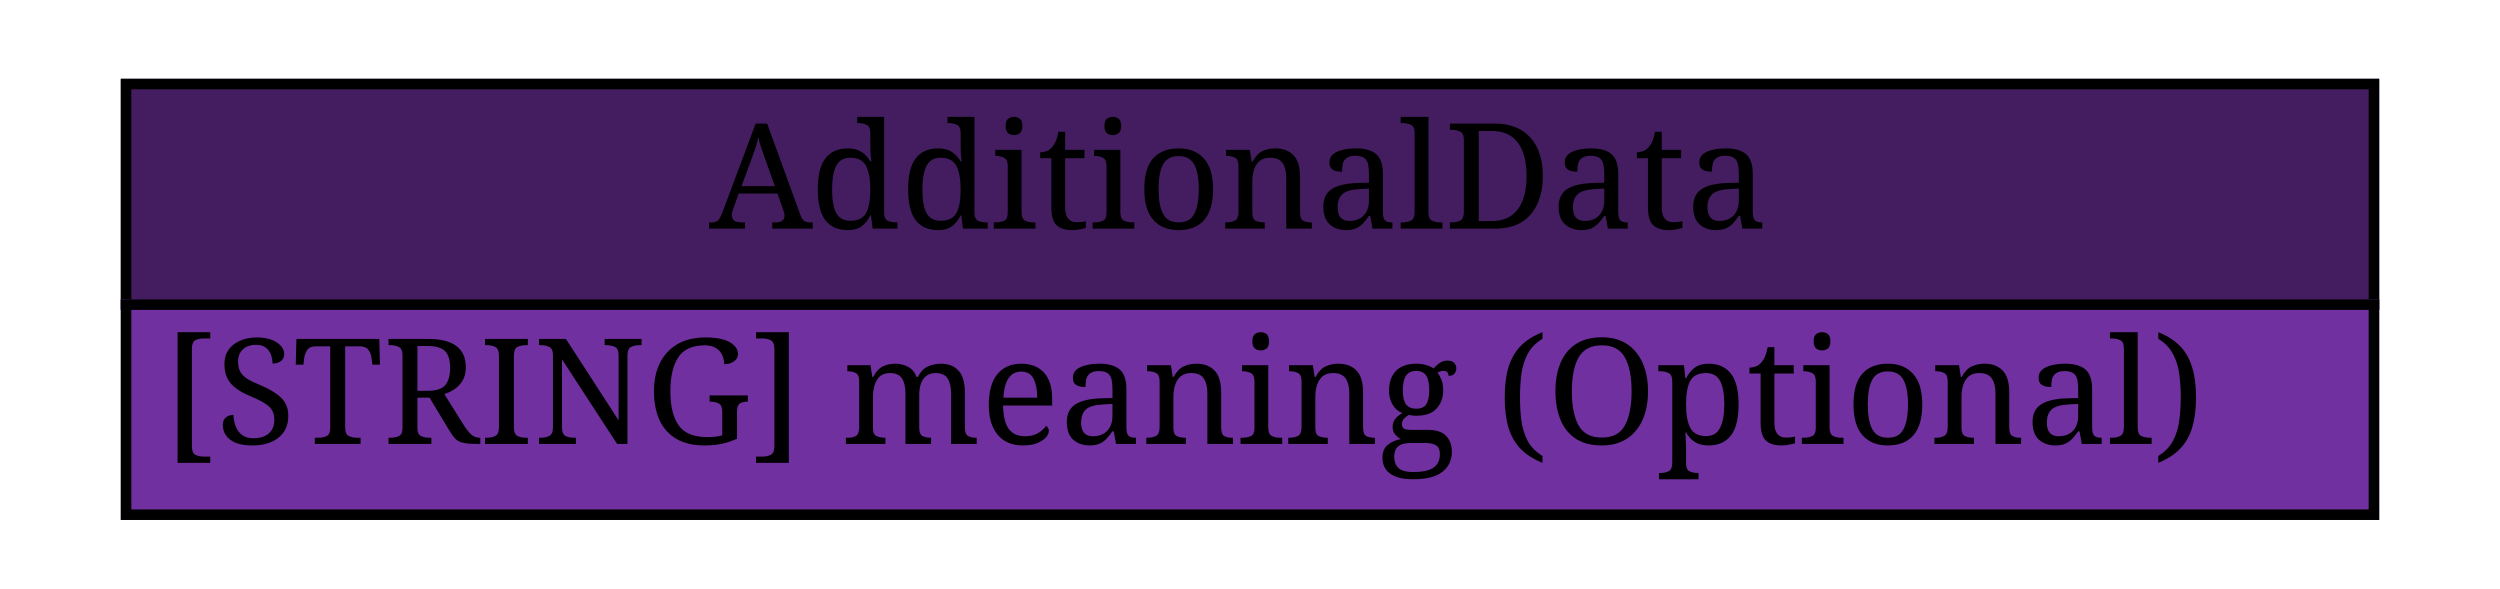
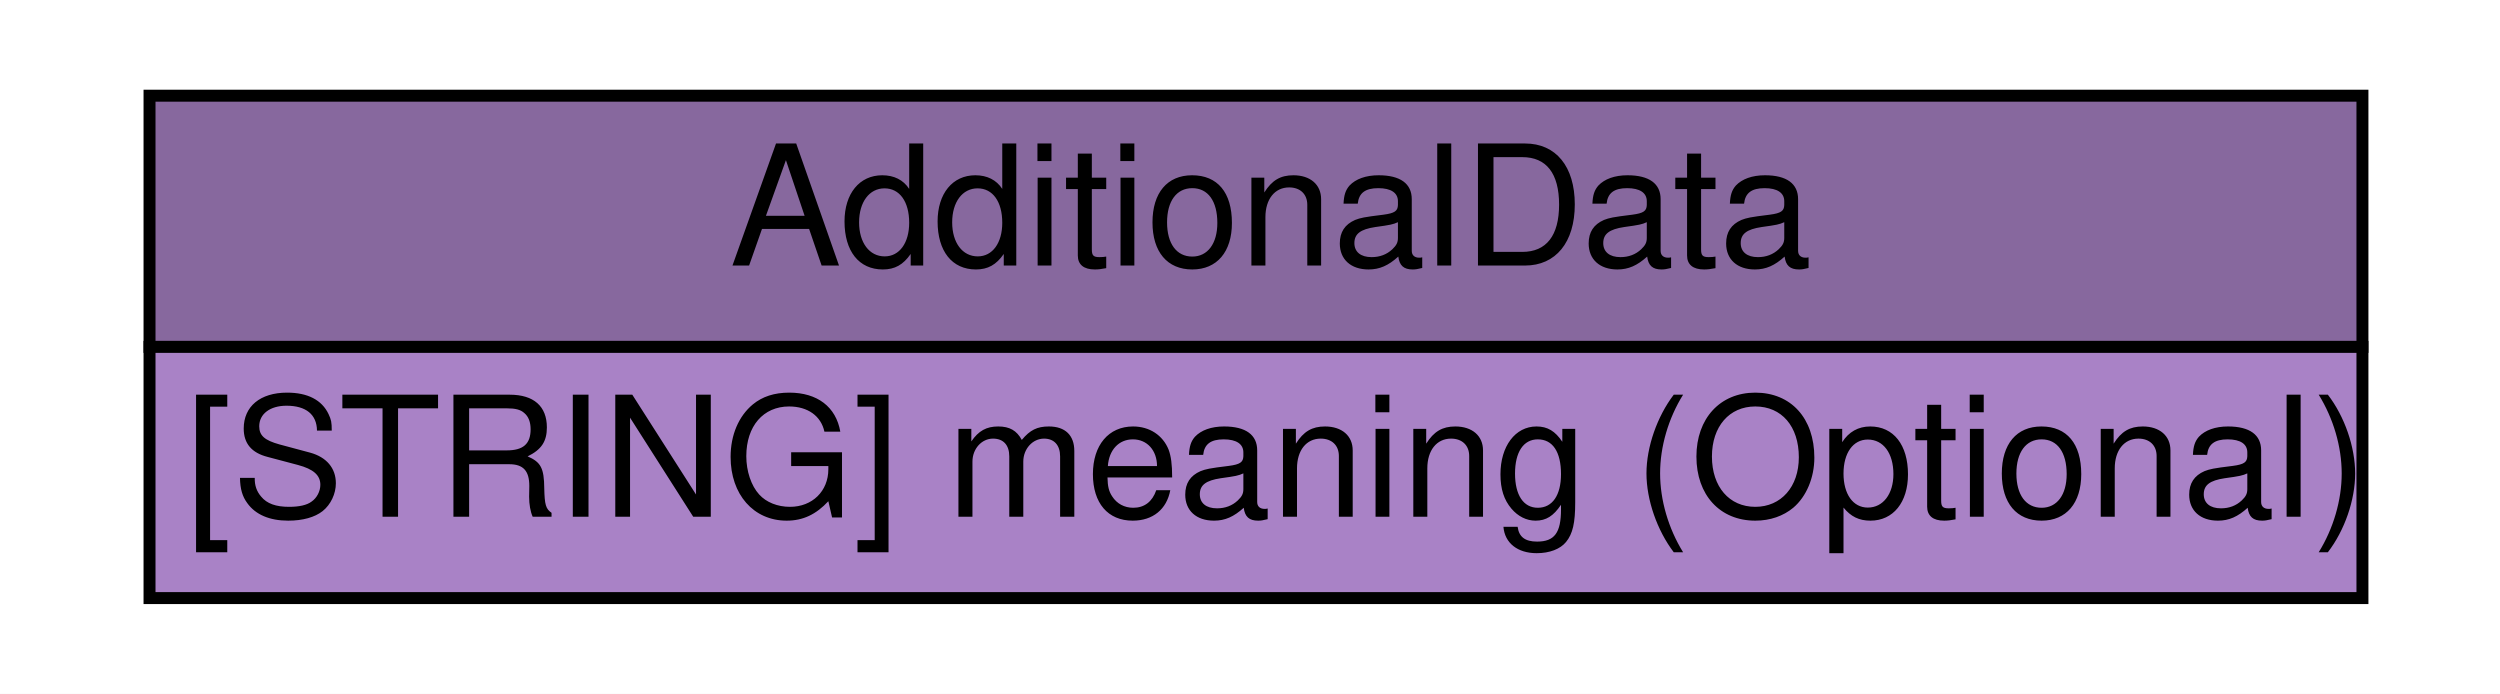
- <svg xmlns="http://www.w3.org/2000/svg" xmlns:xlink="http://www.w3.org/1999/xlink" width="238pt" height="56pt" viewBox="0.00 0.00 238.00 56.00">
-   <g id="graph1" class="graph" transform="scale(1 1) rotate(0) translate(4 52)">
-     <polygon fill="white" stroke="white" points="-4,5 -4,-52 235,-52 235,5 -4,5" />
+ <svg xmlns="http://www.w3.org/2000/svg" xmlns:xlink="http://www.w3.org/1999/xlink" width="209pt" height="58pt" viewBox="0.00 0.00 209.00 58.00">
+   <g id="graph0" class="graph" transform="scale(1 1) rotate(0) translate(4 54)">
+     <polygon fill="#ffffff" stroke="transparent" points="-4,4 -4,-54 205,-54 205,4 -4,4" />
    <g id="node1" class="node">
-       <a xlink:href="#" xlink:title="The AdditionalData class is used to provide information that cannot be represented by the data model. AdditionalData can be used to provide atomic data (integers, strings, etc.) in cases where only small amounts of additional information need to be sent; it can also be used to extend the data model and the DTD to support the transmission of complex data (such as packet headers). Detailed instructions for extending the data model and the DTD are provided in Section 5. ">
-         <polygon fill="#431d60" stroke="#431d60" points="8,-23 8,-44 222,-44 222,-23 8,-23" />
-         <polygon fill="none" stroke="black" points="8,-23 8,-44 222,-44 222,-23 8,-23" />
-         <text text-anchor="start" x="63.5" y="-30.233" font-family="Times Roman,serif" font-size="14.00">AdditionalData</text>
-       </a>
-       <a xlink:href="#" xlink:title="A string describing the meaning of the element content. These values will be vendor/implementation dependent; the method for ensuring that managers understand the strings sent by analyzers is outside the scope of this specification.  A list of acceptable meaning keywords is not within the scope of the document, although later versions may undertake to establish such a list.">
-         <polygon fill="#7030a0" stroke="#7030a0" points="8,-3 8,-23 222,-23 222,-3 8,-3" />
-         <polygon fill="none" stroke="black" points="8,-3 8,-23 222,-23 222,-3 8,-3" />
-         <text text-anchor="start" x="11.5" y="-9.733" font-family="Times Roman,serif" font-size="14.00">[STRING] meaning (Optional) </text>
-       </a>
+       <g id="a_node1_0">
+         <a xlink:href="#" xlink:title="The AdditionalData class is used to provide information that cannot be represented by the data model. AdditionalData can be used to provide atomic data (integers, strings, etc.) in cases where only small amounts of additional information need to be sent; it can also be used to extend the data model and the DTD to support the transmission of complex data (such as packet headers). Detailed instructions for extending the data model and the DTD are provided in Section 5. ">
+           <polygon fill="#87689e" stroke="transparent" points="8.5,-25 8.5,-46 193.5,-46 193.5,-25 8.5,-25" />
+           <polygon fill="none" stroke="#000000" points="8.5,-25 8.5,-46 193.5,-46 193.5,-25 8.5,-25" />
+           <text text-anchor="start" x="57" y="-31.8" font-family="Nimbus Sans L" font-size="14.00" fill="#000000">AdditionalData</text>
+         </a>
+       </g>
+       <g id="a_node1_1">
+         <a xlink:href="#" xlink:title="A string describing the meaning of the element content. These values will be vendor/implementation dependent; the method for ensuring that managers understand the strings sent by analyzers is outside the scope of this specification.  A list of acceptable meaning keywords is not within the scope of the document, although later versions may undertake to establish such a list.">
+           <polygon fill="#a982c6" stroke="transparent" points="8.5,-4 8.5,-25 193.5,-25 193.5,-4 8.5,-4" />
+           <polygon fill="none" stroke="#000000" points="8.5,-4 8.5,-25 193.5,-25 193.5,-4 8.5,-4" />
+           <text text-anchor="start" x="11.5" y="-10.8" font-family="Nimbus Sans L" font-size="14.00" fill="#000000">[STRING] meaning (Optional)</text>
+         </a>
+       </g>
    </g>
  </g>
</svg>
